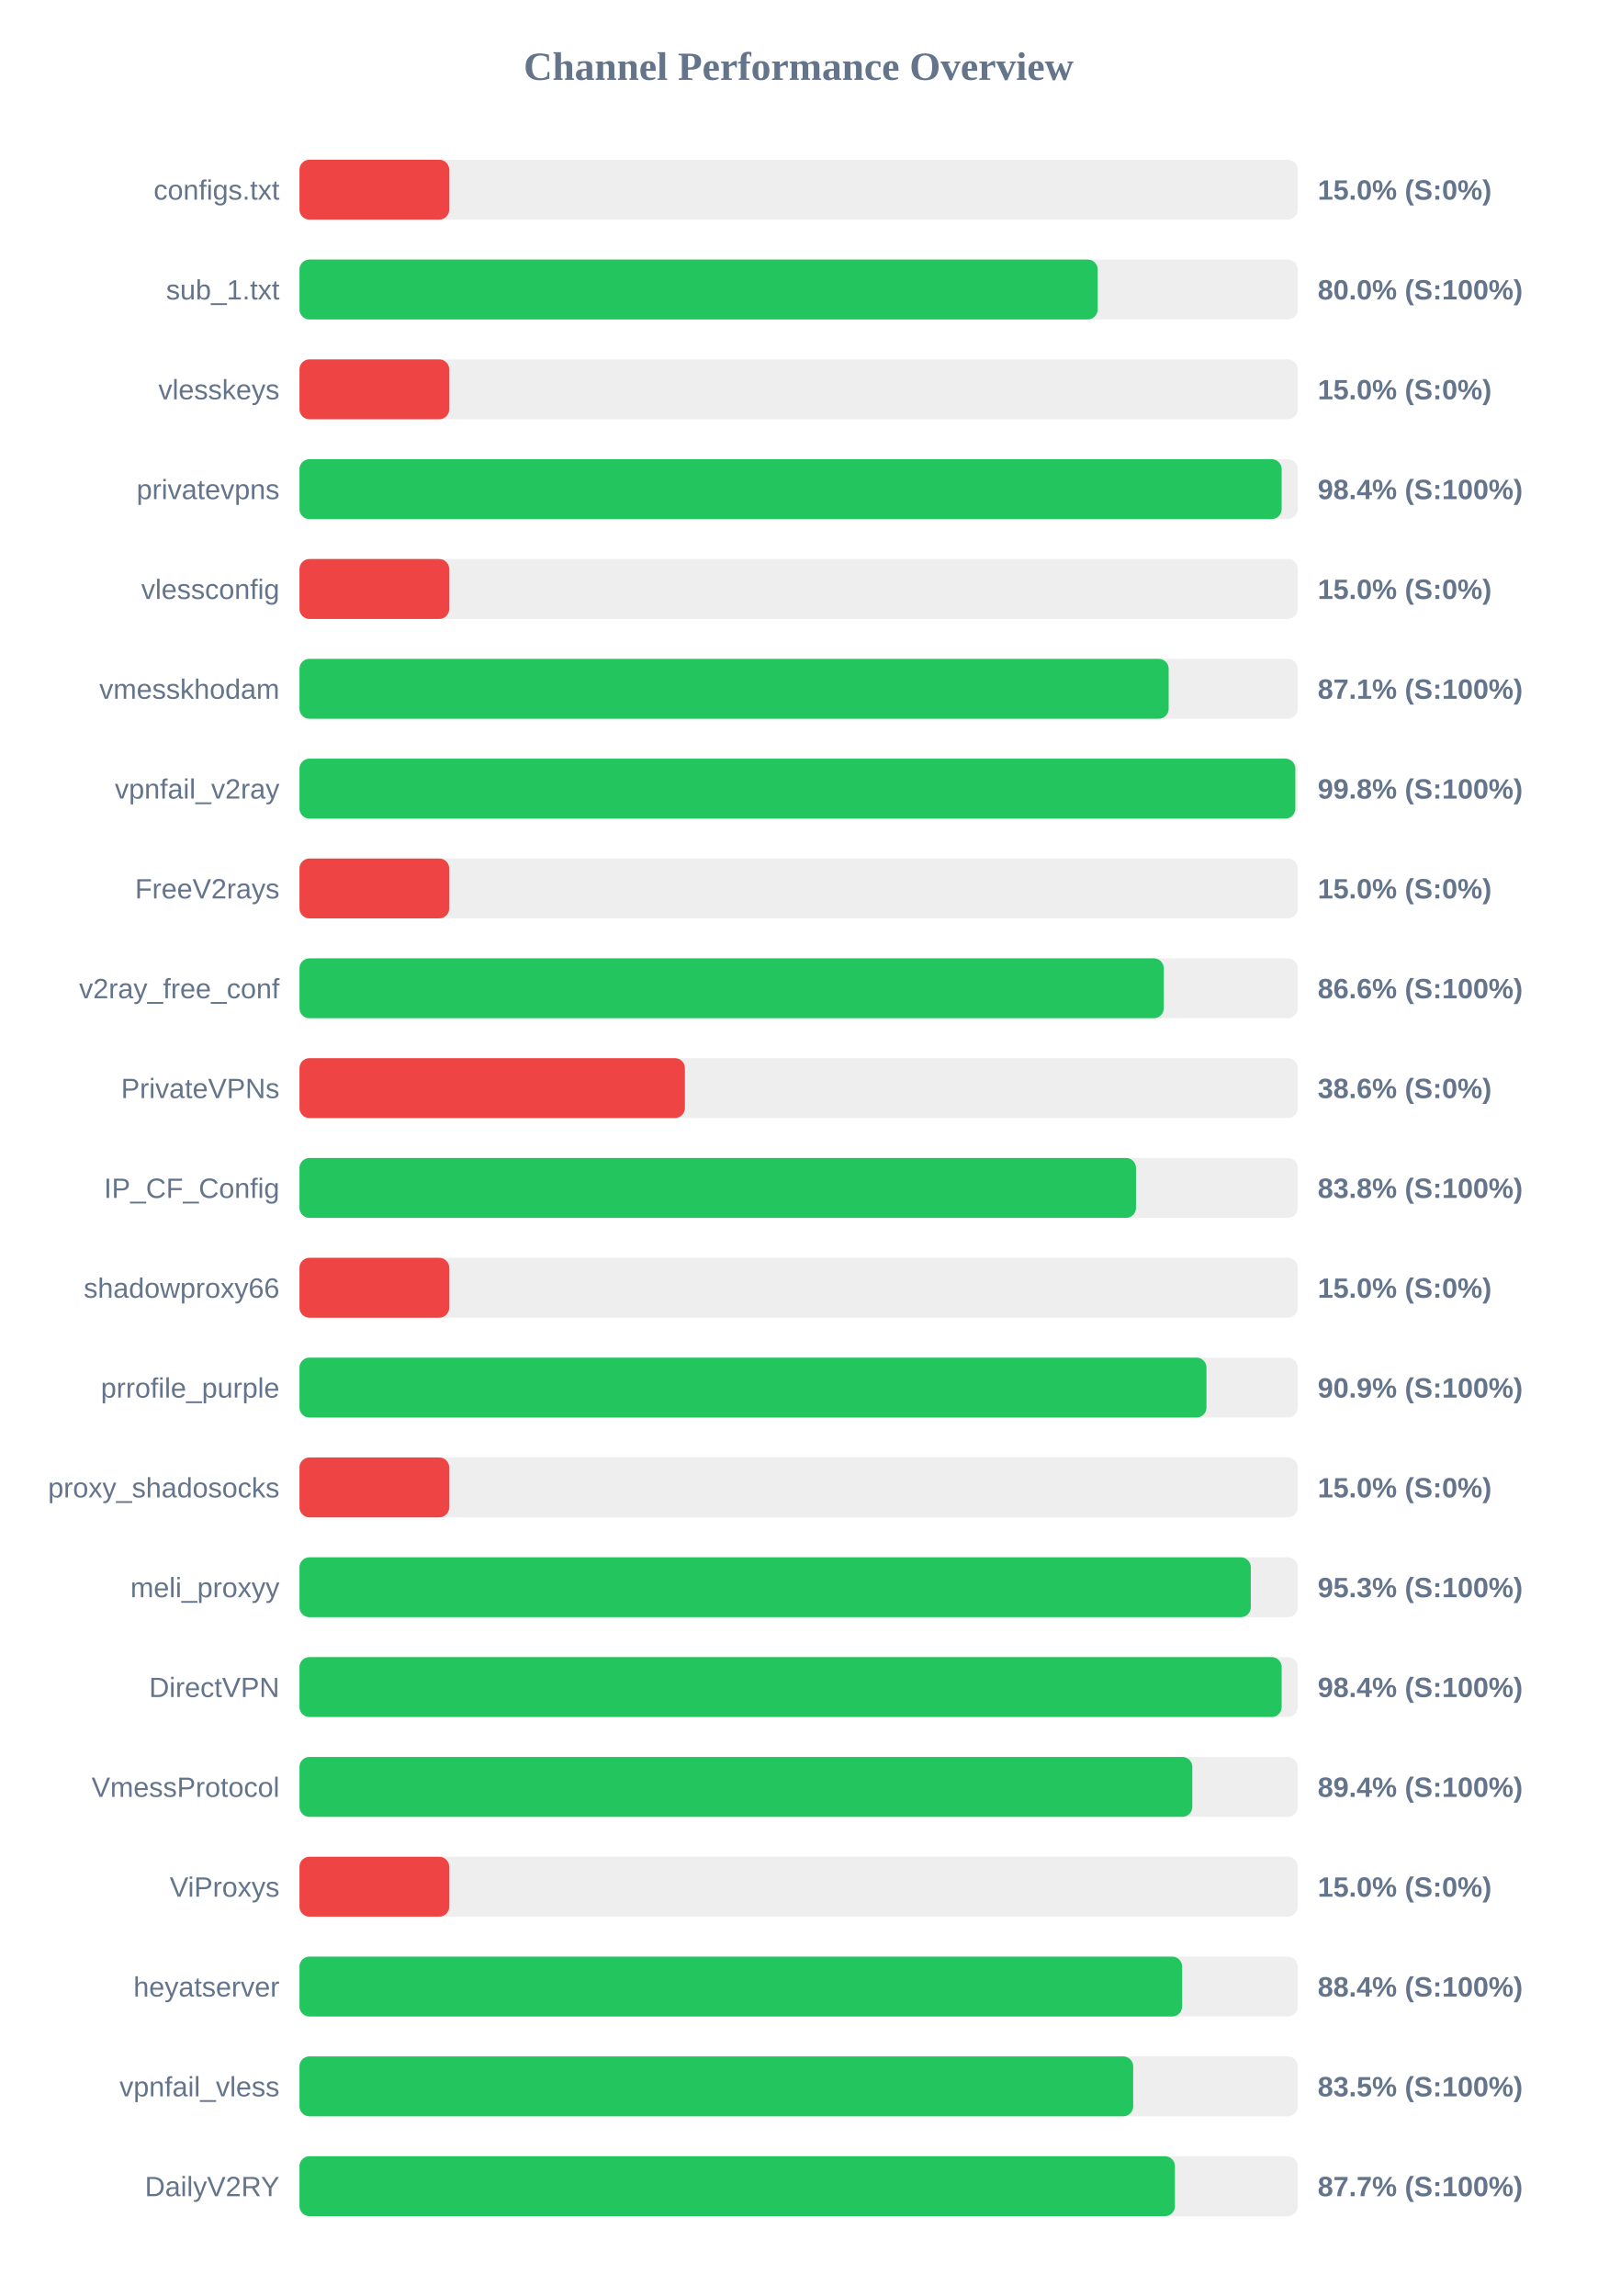
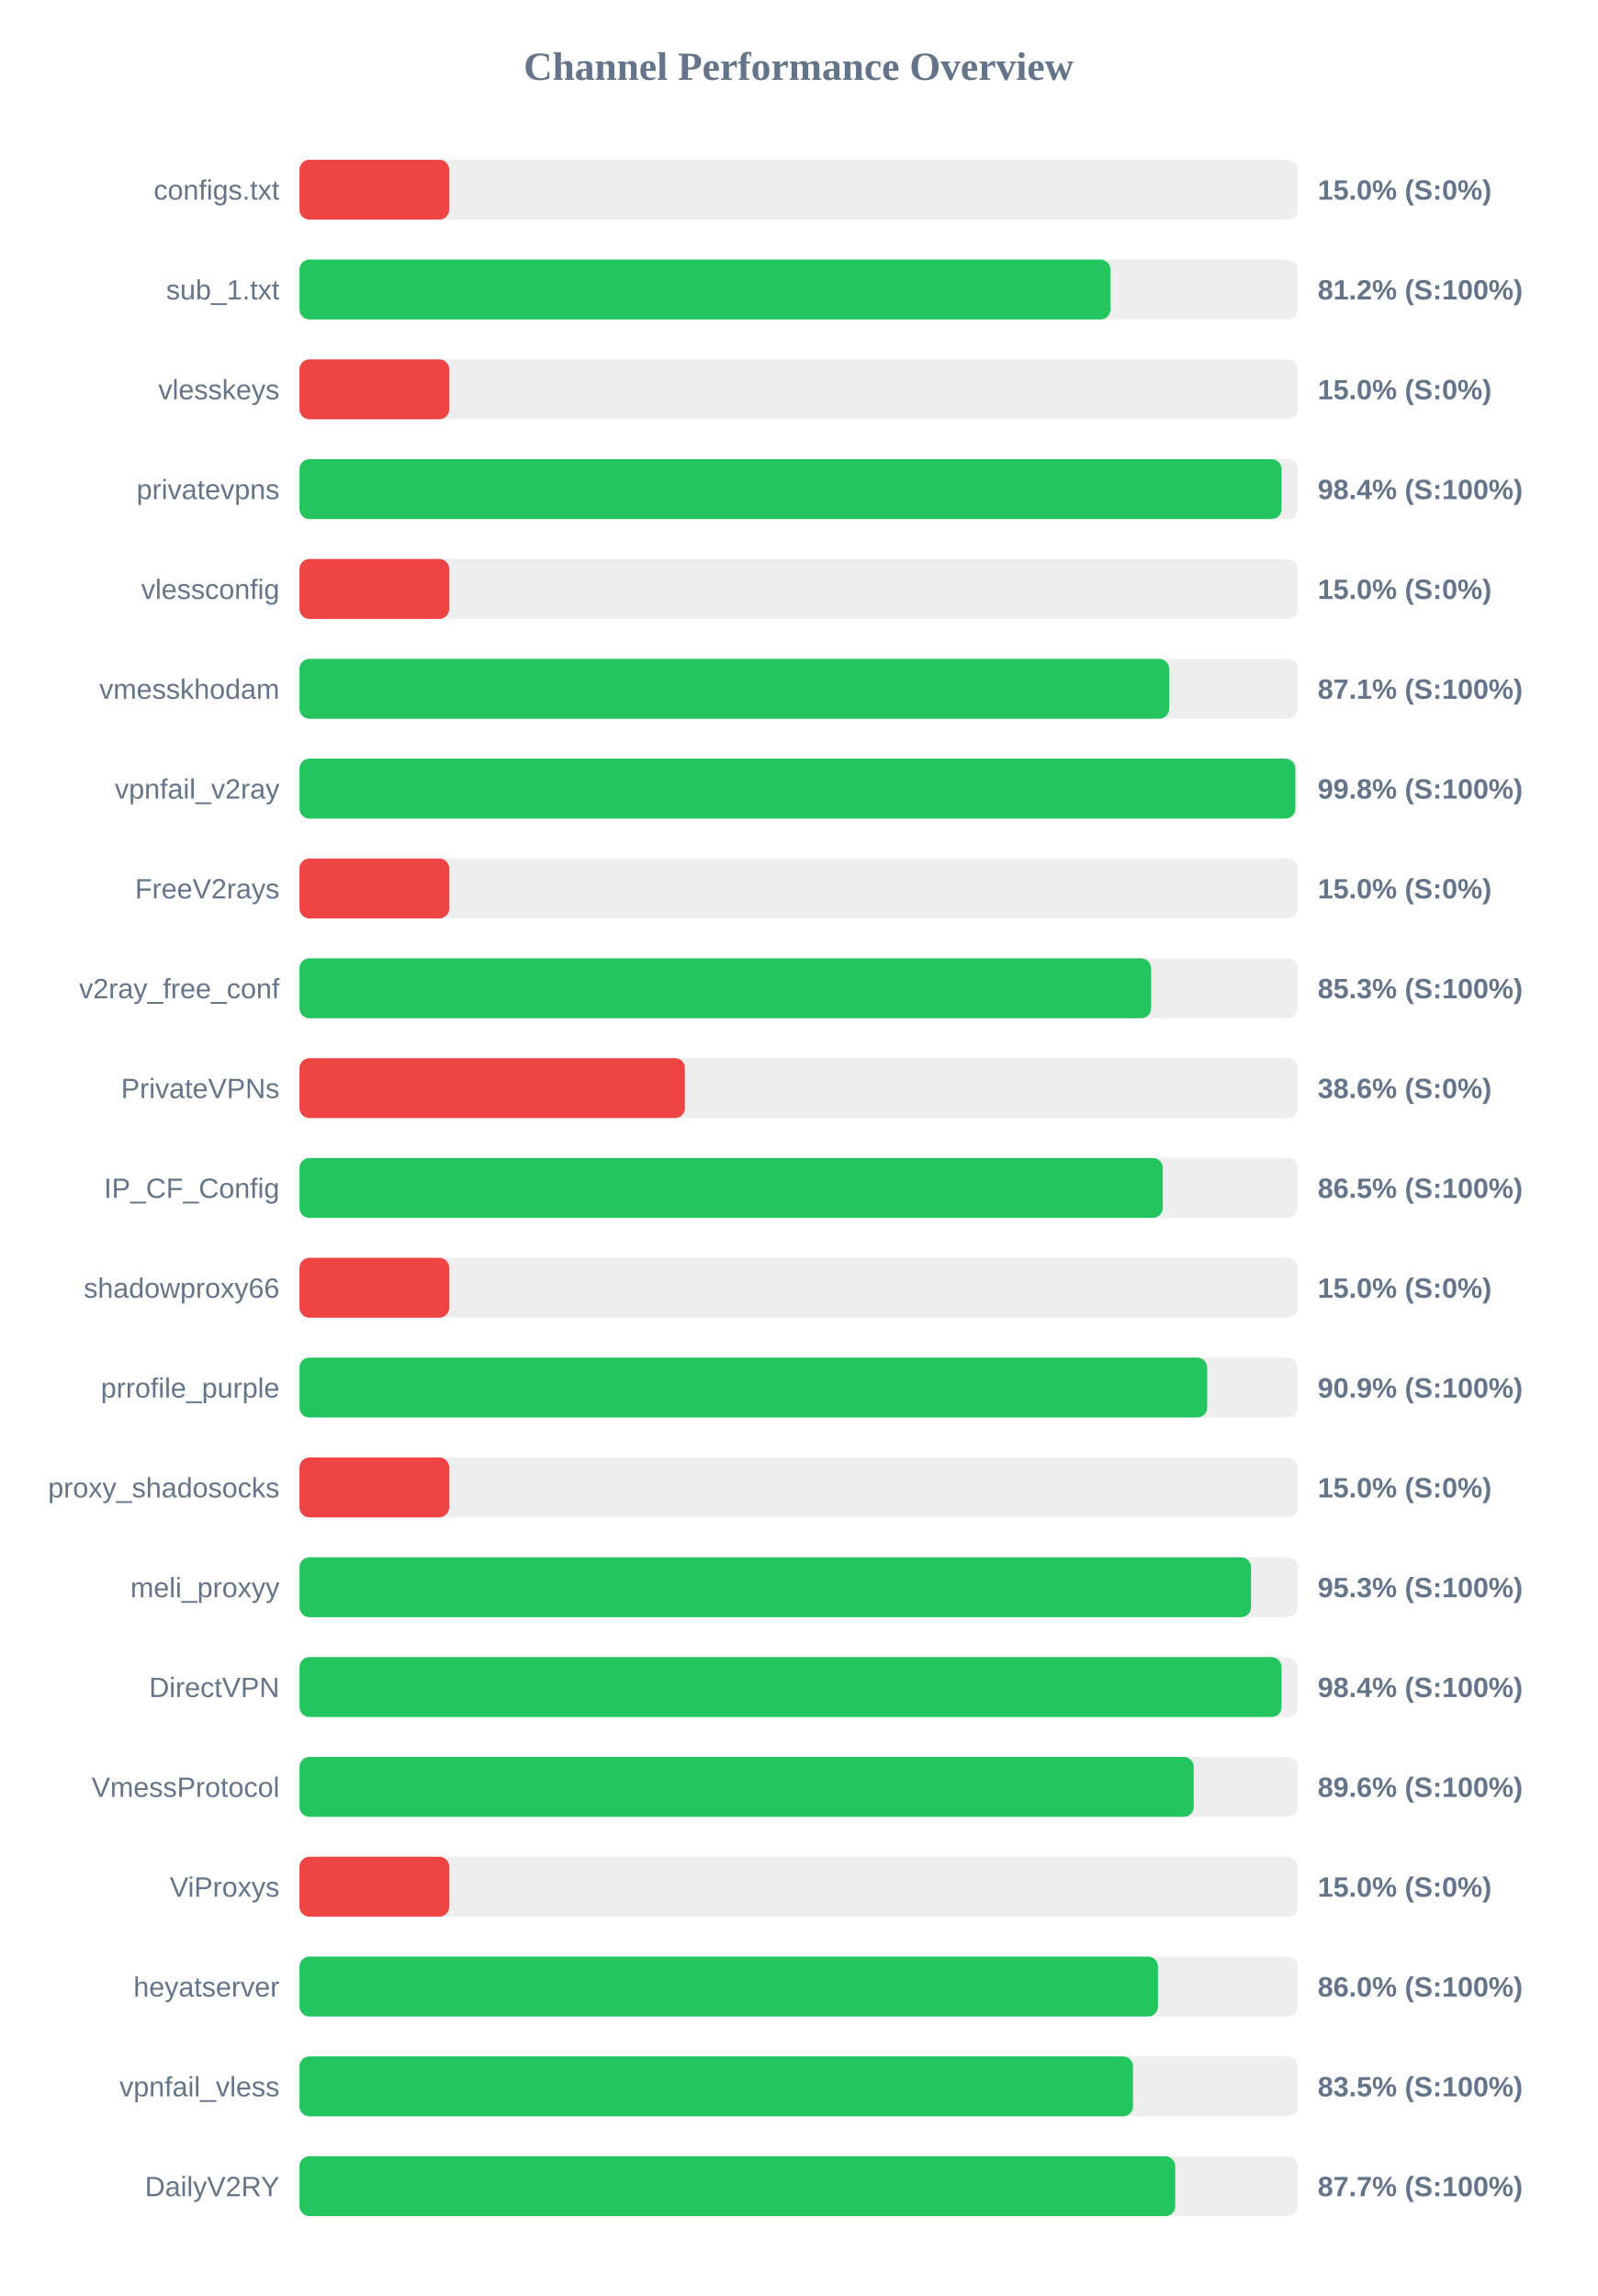
<svg xmlns="http://www.w3.org/2000/svg" width="800" height="1150" version="1.1">
  <style>
        .row { font: 14px Arial; fill: #64748b; }
        .score { font: bold 14px Arial; fill: #64748b; }
    </style>
  <text x="400" y="40" text-anchor="middle" font-size="20px" font-weight="bold" fill="#64748b">Channel Performance Overview</text>
  <rect x="150" y="80" width="500" height="30" fill="#eee" rx="5" />
  <rect x="150" y="80" width="75.0" height="30" fill="#ef4444" rx="5" />
  <text x="140" y="100" text-anchor="end" class="row">configs.txt</text>
  <text x="660" y="100" text-anchor="start" class="score">15.0% (S:0%)</text>
  <rect x="150" y="130" width="500" height="30" fill="#eee" rx="5" />
-   <rect x="150" y="130" width="399.8" height="30" fill="#22c55e" rx="5" />
+   <rect x="150" y="130" width="406.2" height="30" fill="#22c55e" rx="5" />
  <text x="140" y="150" text-anchor="end" class="row">sub_1.txt</text>
-   <text x="660" y="150" text-anchor="start" class="score">80.0% (S:100%)</text>
+   <text x="660" y="150" text-anchor="start" class="score">81.2% (S:100%)</text>
  <rect x="150" y="180" width="500" height="30" fill="#eee" rx="5" />
  <rect x="150" y="180" width="75.0" height="30" fill="#ef4444" rx="5" />
  <text x="140" y="200" text-anchor="end" class="row">vlesskeys</text>
  <text x="660" y="200" text-anchor="start" class="score">15.0% (S:0%)</text>
  <rect x="150" y="230" width="500" height="30" fill="#eee" rx="5" />
-   <rect x="150" y="230" width="491.95" height="30" fill="#22c55e" rx="5" />
+   <rect x="150" y="230" width="491.9" height="30" fill="#22c55e" rx="5" />
  <text x="140" y="250" text-anchor="end" class="row">privatevpns</text>
  <text x="660" y="250" text-anchor="start" class="score">98.4% (S:100%)</text>
  <rect x="150" y="280" width="500" height="30" fill="#eee" rx="5" />
  <rect x="150" y="280" width="75.0" height="30" fill="#ef4444" rx="5" />
  <text x="140" y="300" text-anchor="end" class="row">vlessconfig</text>
  <text x="660" y="300" text-anchor="start" class="score">15.0% (S:0%)</text>
  <rect x="150" y="330" width="500" height="30" fill="#eee" rx="5" />
-   <rect x="150" y="330" width="435.35" height="30" fill="#22c55e" rx="5" />
+   <rect x="150" y="330" width="435.6" height="30" fill="#22c55e" rx="5" />
  <text x="140" y="350" text-anchor="end" class="row">vmesskhodam</text>
  <text x="660" y="350" text-anchor="start" class="score">87.1% (S:100%)</text>
  <rect x="150" y="380" width="500" height="30" fill="#eee" rx="5" />
  <rect x="150" y="380" width="498.8" height="30" fill="#22c55e" rx="5" />
  <text x="140" y="400" text-anchor="end" class="row">vpnfail_v2ray</text>
  <text x="660" y="400" text-anchor="start" class="score">99.8% (S:100%)</text>
  <rect x="150" y="430" width="500" height="30" fill="#eee" rx="5" />
  <rect x="150" y="430" width="75.0" height="30" fill="#ef4444" rx="5" />
  <text x="140" y="450" text-anchor="end" class="row">FreeV2rays</text>
  <text x="660" y="450" text-anchor="start" class="score">15.0% (S:0%)</text>
  <rect x="150" y="480" width="500" height="30" fill="#eee" rx="5" />
-   <rect x="150" y="480" width="432.9" height="30" fill="#22c55e" rx="5" />
+   <rect x="150" y="480" width="426.55" height="30" fill="#22c55e" rx="5" />
  <text x="140" y="500" text-anchor="end" class="row">v2ray_free_conf</text>
-   <text x="660" y="500" text-anchor="start" class="score">86.6% (S:100%)</text>
+   <text x="660" y="500" text-anchor="start" class="score">85.3% (S:100%)</text>
  <rect x="150" y="530" width="500" height="30" fill="#eee" rx="5" />
  <rect x="150" y="530" width="193.05" height="30" fill="#ef4444" rx="5" />
  <text x="140" y="550" text-anchor="end" class="row">PrivateVPNs</text>
  <text x="660" y="550" text-anchor="start" class="score">38.6% (S:0%)</text>
  <rect x="150" y="580" width="500" height="30" fill="#eee" rx="5" />
-   <rect x="150" y="580" width="419.0" height="30" fill="#22c55e" rx="5" />
+   <rect x="150" y="580" width="432.4" height="30" fill="#22c55e" rx="5" />
  <text x="140" y="600" text-anchor="end" class="row">IP_CF_Config</text>
-   <text x="660" y="600" text-anchor="start" class="score">83.8% (S:100%)</text>
+   <text x="660" y="600" text-anchor="start" class="score">86.5% (S:100%)</text>
  <rect x="150" y="630" width="500" height="30" fill="#eee" rx="5" />
  <rect x="150" y="630" width="75.0" height="30" fill="#ef4444" rx="5" />
  <text x="140" y="650" text-anchor="end" class="row">shadowproxy66</text>
  <text x="660" y="650" text-anchor="start" class="score">15.0% (S:0%)</text>
  <rect x="150" y="680" width="500" height="30" fill="#eee" rx="5" />
-   <rect x="150" y="680" width="454.3" height="30" fill="#22c55e" rx="5" />
+   <rect x="150" y="680" width="454.65" height="30" fill="#22c55e" rx="5" />
  <text x="140" y="700" text-anchor="end" class="row">prrofile_purple</text>
  <text x="660" y="700" text-anchor="start" class="score">90.9% (S:100%)</text>
  <rect x="150" y="730" width="500" height="30" fill="#eee" rx="5" />
  <rect x="150" y="730" width="75.0" height="30" fill="#ef4444" rx="5" />
  <text x="140" y="750" text-anchor="end" class="row">proxy_shadosocks</text>
  <text x="660" y="750" text-anchor="start" class="score">15.0% (S:0%)</text>
  <rect x="150" y="780" width="500" height="30" fill="#eee" rx="5" />
-   <rect x="150" y="780" width="476.5" height="30" fill="#22c55e" rx="5" />
+   <rect x="150" y="780" width="476.6" height="30" fill="#22c55e" rx="5" />
  <text x="140" y="800" text-anchor="end" class="row">meli_proxyy</text>
  <text x="660" y="800" text-anchor="start" class="score">95.3% (S:100%)</text>
  <rect x="150" y="830" width="500" height="30" fill="#eee" rx="5" />
-   <rect x="150" y="830" width="491.95" height="30" fill="#22c55e" rx="5" />
+   <rect x="150" y="830" width="491.9" height="30" fill="#22c55e" rx="5" />
  <text x="140" y="850" text-anchor="end" class="row">DirectVPN</text>
  <text x="660" y="850" text-anchor="start" class="score">98.4% (S:100%)</text>
  <rect x="150" y="880" width="500" height="30" fill="#eee" rx="5" />
-   <rect x="150" y="880" width="447.2" height="30" fill="#22c55e" rx="5" />
+   <rect x="150" y="880" width="447.9" height="30" fill="#22c55e" rx="5" />
  <text x="140" y="900" text-anchor="end" class="row">VmessProtocol</text>
-   <text x="660" y="900" text-anchor="start" class="score">89.4% (S:100%)</text>
+   <text x="660" y="900" text-anchor="start" class="score">89.6% (S:100%)</text>
  <rect x="150" y="930" width="500" height="30" fill="#eee" rx="5" />
  <rect x="150" y="930" width="75.0" height="30" fill="#ef4444" rx="5" />
  <text x="140" y="950" text-anchor="end" class="row">ViProxys</text>
  <text x="660" y="950" text-anchor="start" class="score">15.0% (S:0%)</text>
  <rect x="150" y="980" width="500" height="30" fill="#eee" rx="5" />
-   <rect x="150" y="980" width="442.1" height="30" fill="#22c55e" rx="5" />
+   <rect x="150" y="980" width="430.0" height="30" fill="#22c55e" rx="5" />
  <text x="140" y="1000" text-anchor="end" class="row">heyatserver</text>
-   <text x="660" y="1000" text-anchor="start" class="score">88.4% (S:100%)</text>
+   <text x="660" y="1000" text-anchor="start" class="score">86.0% (S:100%)</text>
  <rect x="150" y="1030" width="500" height="30" fill="#eee" rx="5" />
-   <rect x="150" y="1030" width="417.6" height="30" fill="#22c55e" rx="5" />
+   <rect x="150" y="1030" width="417.5" height="30" fill="#22c55e" rx="5" />
  <text x="140" y="1050" text-anchor="end" class="row">vpnfail_vless</text>
  <text x="660" y="1050" text-anchor="start" class="score">83.5% (S:100%)</text>
  <rect x="150" y="1080" width="500" height="30" fill="#eee" rx="5" />
-   <rect x="150" y="1080" width="438.5" height="30" fill="#22c55e" rx="5" />
+   <rect x="150" y="1080" width="438.65" height="30" fill="#22c55e" rx="5" />
  <text x="140" y="1100" text-anchor="end" class="row">DailyV2RY</text>
  <text x="660" y="1100" text-anchor="start" class="score">87.7% (S:100%)</text>
</svg>
